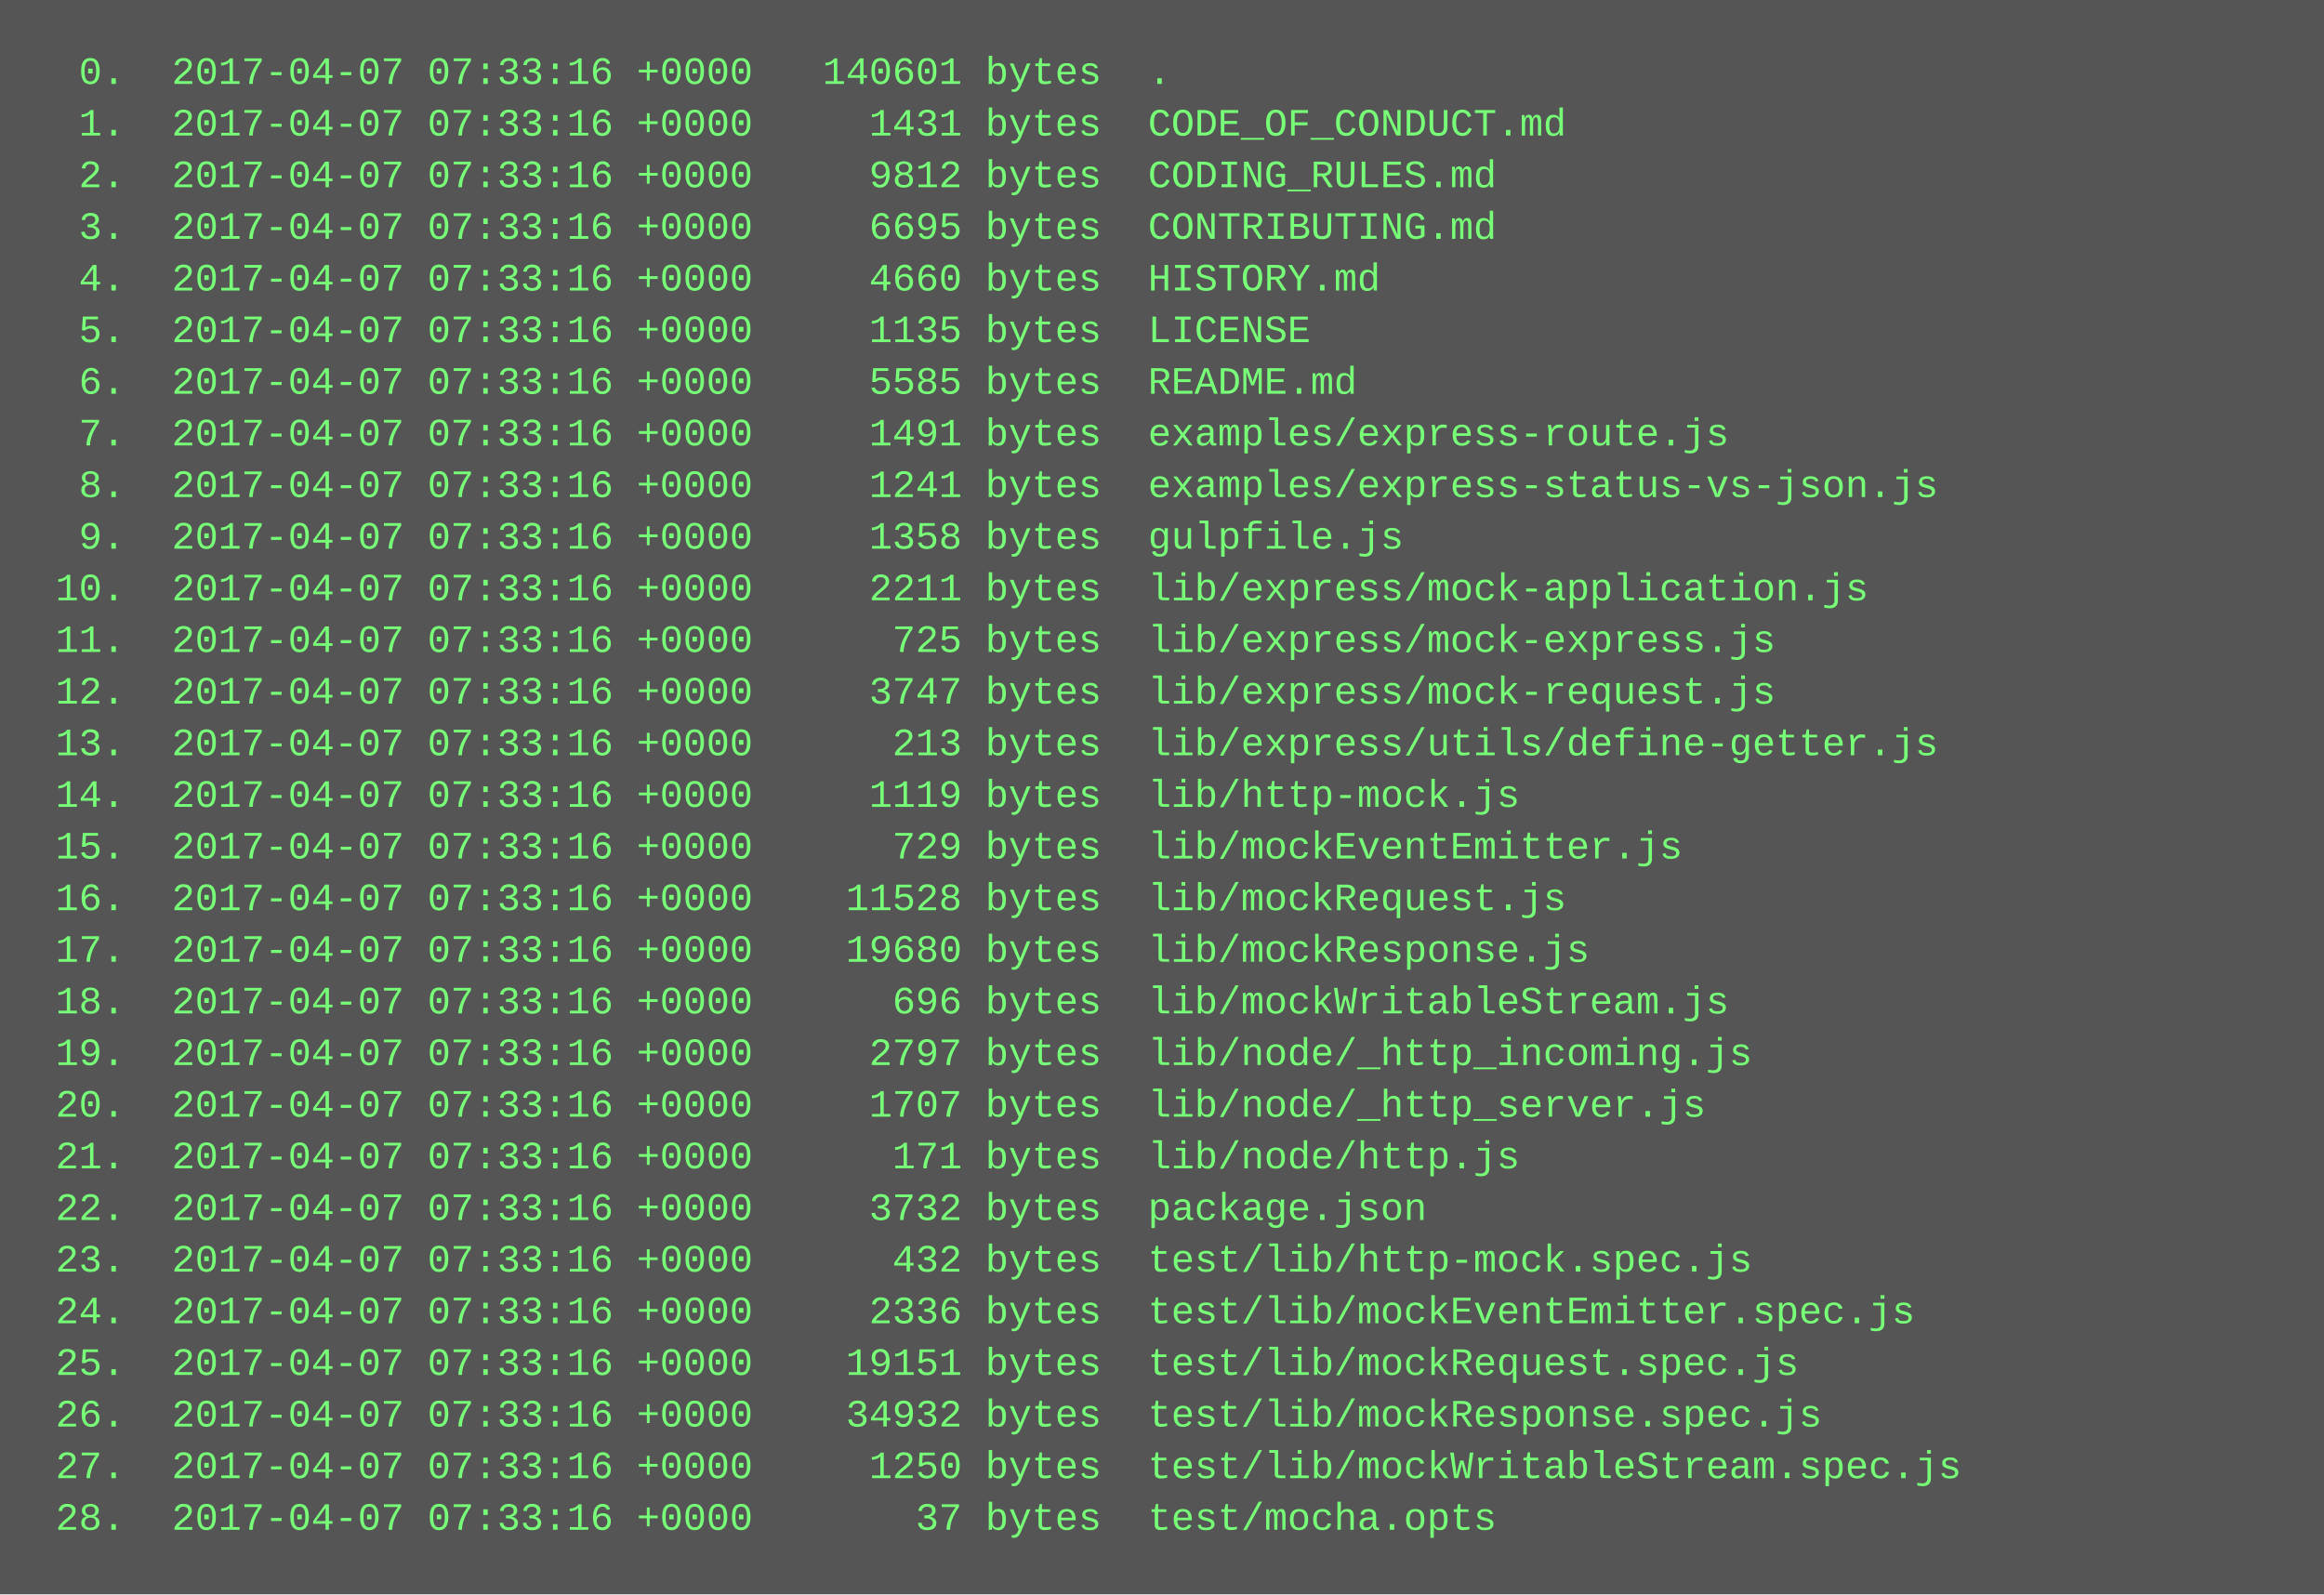
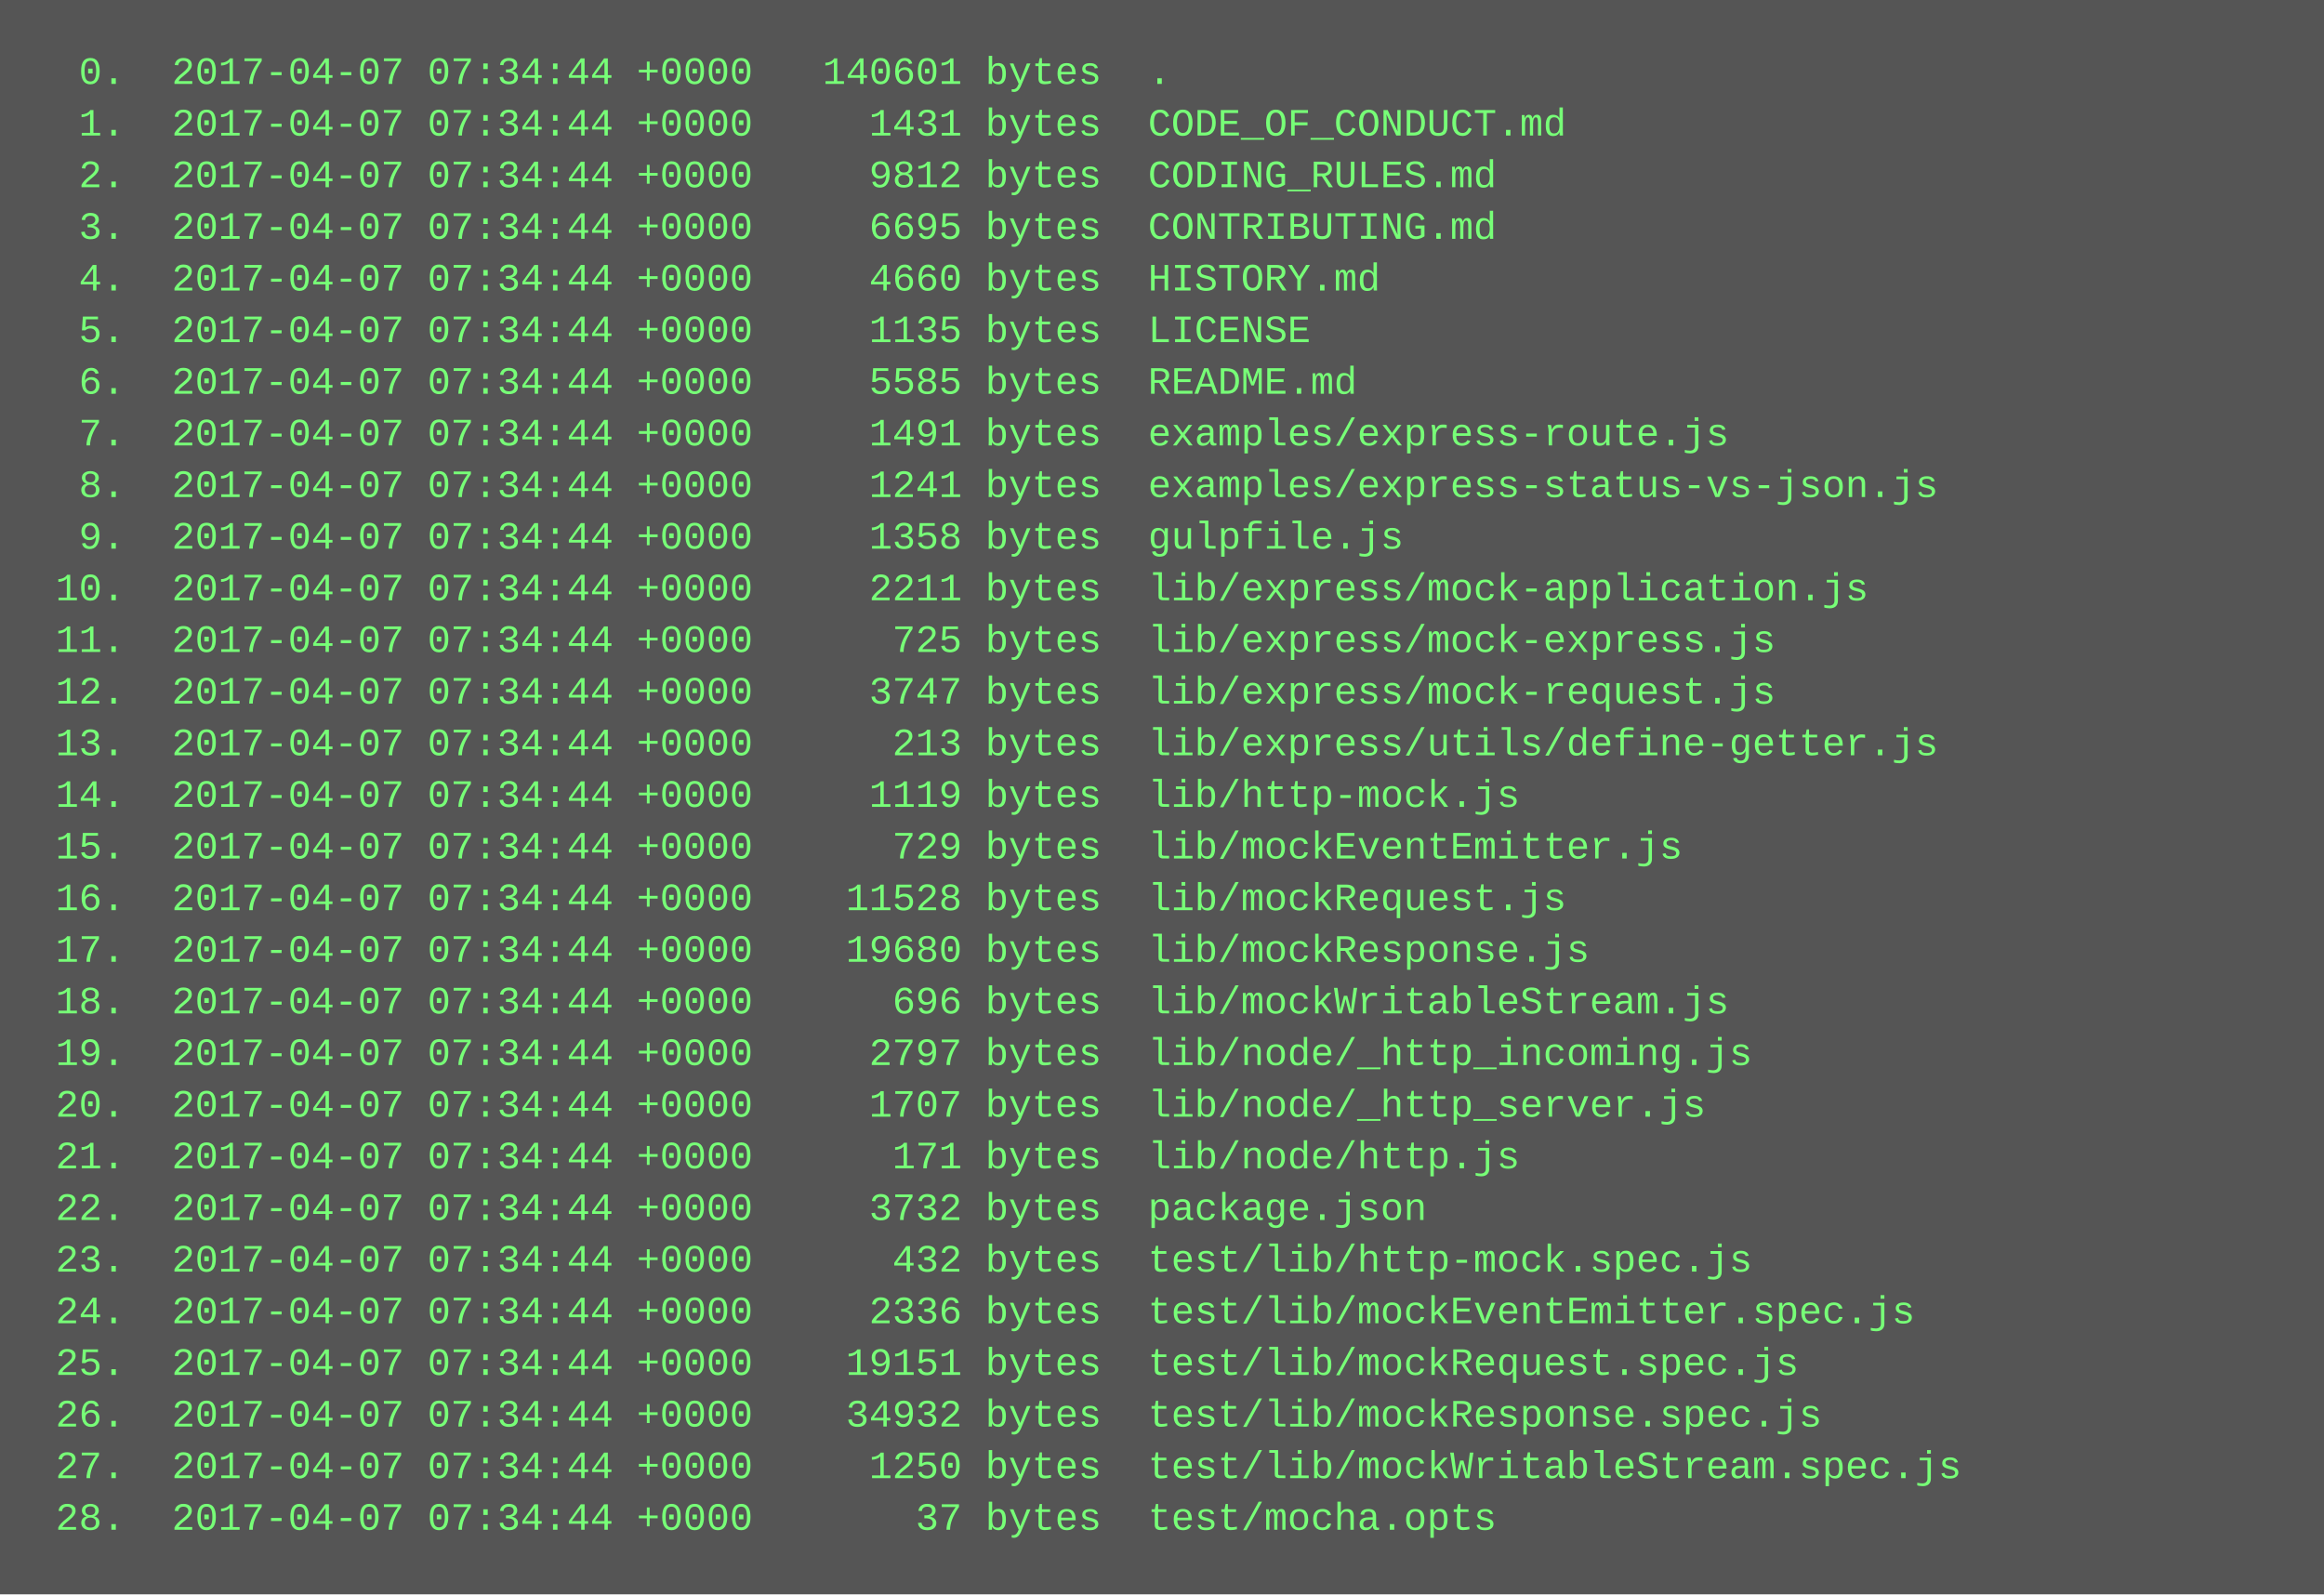
<svg xmlns="http://www.w3.org/2000/svg" height="494" width="720">
  <rect height="494" fill="#555" width="720" />
  <text fill="#7f7" font-family="Courier New" font-size="12" xml:space="preserve">
-     <tspan x="10" y="26">  0.  2017-04-07 07:33:16 +0000   140601 bytes  .</tspan>
-     <tspan x="10" y="42">  1.  2017-04-07 07:33:16 +0000     1431 bytes  CODE_OF_CONDUCT.md</tspan>
-     <tspan x="10" y="58">  2.  2017-04-07 07:33:16 +0000     9812 bytes  CODING_RULES.md</tspan>
-     <tspan x="10" y="74">  3.  2017-04-07 07:33:16 +0000     6695 bytes  CONTRIBUTING.md</tspan>
-     <tspan x="10" y="90">  4.  2017-04-07 07:33:16 +0000     4660 bytes  HISTORY.md</tspan>
-     <tspan x="10" y="106">  5.  2017-04-07 07:33:16 +0000     1135 bytes  LICENSE</tspan>
-     <tspan x="10" y="122">  6.  2017-04-07 07:33:16 +0000     5585 bytes  README.md</tspan>
-     <tspan x="10" y="138">  7.  2017-04-07 07:33:16 +0000     1491 bytes  examples/express-route.js</tspan>
-     <tspan x="10" y="154">  8.  2017-04-07 07:33:16 +0000     1241 bytes  examples/express-status-vs-json.js</tspan>
-     <tspan x="10" y="170">  9.  2017-04-07 07:33:16 +0000     1358 bytes  gulpfile.js</tspan>
-     <tspan x="10" y="186"> 10.  2017-04-07 07:33:16 +0000     2211 bytes  lib/express/mock-application.js</tspan>
-     <tspan x="10" y="202"> 11.  2017-04-07 07:33:16 +0000      725 bytes  lib/express/mock-express.js</tspan>
-     <tspan x="10" y="218"> 12.  2017-04-07 07:33:16 +0000     3747 bytes  lib/express/mock-request.js</tspan>
-     <tspan x="10" y="234"> 13.  2017-04-07 07:33:16 +0000      213 bytes  lib/express/utils/define-getter.js</tspan>
-     <tspan x="10" y="250"> 14.  2017-04-07 07:33:16 +0000     1119 bytes  lib/http-mock.js</tspan>
-     <tspan x="10" y="266"> 15.  2017-04-07 07:33:16 +0000      729 bytes  lib/mockEventEmitter.js</tspan>
-     <tspan x="10" y="282"> 16.  2017-04-07 07:33:16 +0000    11528 bytes  lib/mockRequest.js</tspan>
-     <tspan x="10" y="298"> 17.  2017-04-07 07:33:16 +0000    19680 bytes  lib/mockResponse.js</tspan>
-     <tspan x="10" y="314"> 18.  2017-04-07 07:33:16 +0000      696 bytes  lib/mockWritableStream.js</tspan>
-     <tspan x="10" y="330"> 19.  2017-04-07 07:33:16 +0000     2797 bytes  lib/node/_http_incoming.js</tspan>
-     <tspan x="10" y="346"> 20.  2017-04-07 07:33:16 +0000     1707 bytes  lib/node/_http_server.js</tspan>
-     <tspan x="10" y="362"> 21.  2017-04-07 07:33:16 +0000      171 bytes  lib/node/http.js</tspan>
-     <tspan x="10" y="378"> 22.  2017-04-07 07:33:16 +0000     3732 bytes  package.json</tspan>
-     <tspan x="10" y="394"> 23.  2017-04-07 07:33:16 +0000      432 bytes  test/lib/http-mock.spec.js</tspan>
-     <tspan x="10" y="410"> 24.  2017-04-07 07:33:16 +0000     2336 bytes  test/lib/mockEventEmitter.spec.js</tspan>
-     <tspan x="10" y="426"> 25.  2017-04-07 07:33:16 +0000    19151 bytes  test/lib/mockRequest.spec.js</tspan>
-     <tspan x="10" y="442"> 26.  2017-04-07 07:33:16 +0000    34932 bytes  test/lib/mockResponse.spec.js</tspan>
-     <tspan x="10" y="458"> 27.  2017-04-07 07:33:16 +0000     1250 bytes  test/lib/mockWritableStream.spec.js</tspan>
-     <tspan x="10" y="474"> 28.  2017-04-07 07:33:16 +0000       37 bytes  test/mocha.opts</tspan>
+     <tspan x="10" y="26">  0.  2017-04-07 07:34:44 +0000   140601 bytes  .</tspan>
+     <tspan x="10" y="42">  1.  2017-04-07 07:34:44 +0000     1431 bytes  CODE_OF_CONDUCT.md</tspan>
+     <tspan x="10" y="58">  2.  2017-04-07 07:34:44 +0000     9812 bytes  CODING_RULES.md</tspan>
+     <tspan x="10" y="74">  3.  2017-04-07 07:34:44 +0000     6695 bytes  CONTRIBUTING.md</tspan>
+     <tspan x="10" y="90">  4.  2017-04-07 07:34:44 +0000     4660 bytes  HISTORY.md</tspan>
+     <tspan x="10" y="106">  5.  2017-04-07 07:34:44 +0000     1135 bytes  LICENSE</tspan>
+     <tspan x="10" y="122">  6.  2017-04-07 07:34:44 +0000     5585 bytes  README.md</tspan>
+     <tspan x="10" y="138">  7.  2017-04-07 07:34:44 +0000     1491 bytes  examples/express-route.js</tspan>
+     <tspan x="10" y="154">  8.  2017-04-07 07:34:44 +0000     1241 bytes  examples/express-status-vs-json.js</tspan>
+     <tspan x="10" y="170">  9.  2017-04-07 07:34:44 +0000     1358 bytes  gulpfile.js</tspan>
+     <tspan x="10" y="186"> 10.  2017-04-07 07:34:44 +0000     2211 bytes  lib/express/mock-application.js</tspan>
+     <tspan x="10" y="202"> 11.  2017-04-07 07:34:44 +0000      725 bytes  lib/express/mock-express.js</tspan>
+     <tspan x="10" y="218"> 12.  2017-04-07 07:34:44 +0000     3747 bytes  lib/express/mock-request.js</tspan>
+     <tspan x="10" y="234"> 13.  2017-04-07 07:34:44 +0000      213 bytes  lib/express/utils/define-getter.js</tspan>
+     <tspan x="10" y="250"> 14.  2017-04-07 07:34:44 +0000     1119 bytes  lib/http-mock.js</tspan>
+     <tspan x="10" y="266"> 15.  2017-04-07 07:34:44 +0000      729 bytes  lib/mockEventEmitter.js</tspan>
+     <tspan x="10" y="282"> 16.  2017-04-07 07:34:44 +0000    11528 bytes  lib/mockRequest.js</tspan>
+     <tspan x="10" y="298"> 17.  2017-04-07 07:34:44 +0000    19680 bytes  lib/mockResponse.js</tspan>
+     <tspan x="10" y="314"> 18.  2017-04-07 07:34:44 +0000      696 bytes  lib/mockWritableStream.js</tspan>
+     <tspan x="10" y="330"> 19.  2017-04-07 07:34:44 +0000     2797 bytes  lib/node/_http_incoming.js</tspan>
+     <tspan x="10" y="346"> 20.  2017-04-07 07:34:44 +0000     1707 bytes  lib/node/_http_server.js</tspan>
+     <tspan x="10" y="362"> 21.  2017-04-07 07:34:44 +0000      171 bytes  lib/node/http.js</tspan>
+     <tspan x="10" y="378"> 22.  2017-04-07 07:34:44 +0000     3732 bytes  package.json</tspan>
+     <tspan x="10" y="394"> 23.  2017-04-07 07:34:44 +0000      432 bytes  test/lib/http-mock.spec.js</tspan>
+     <tspan x="10" y="410"> 24.  2017-04-07 07:34:44 +0000     2336 bytes  test/lib/mockEventEmitter.spec.js</tspan>
+     <tspan x="10" y="426"> 25.  2017-04-07 07:34:44 +0000    19151 bytes  test/lib/mockRequest.spec.js</tspan>
+     <tspan x="10" y="442"> 26.  2017-04-07 07:34:44 +0000    34932 bytes  test/lib/mockResponse.spec.js</tspan>
+     <tspan x="10" y="458"> 27.  2017-04-07 07:34:44 +0000     1250 bytes  test/lib/mockWritableStream.spec.js</tspan>
+     <tspan x="10" y="474"> 28.  2017-04-07 07:34:44 +0000       37 bytes  test/mocha.opts</tspan>
  </text>
</svg>
